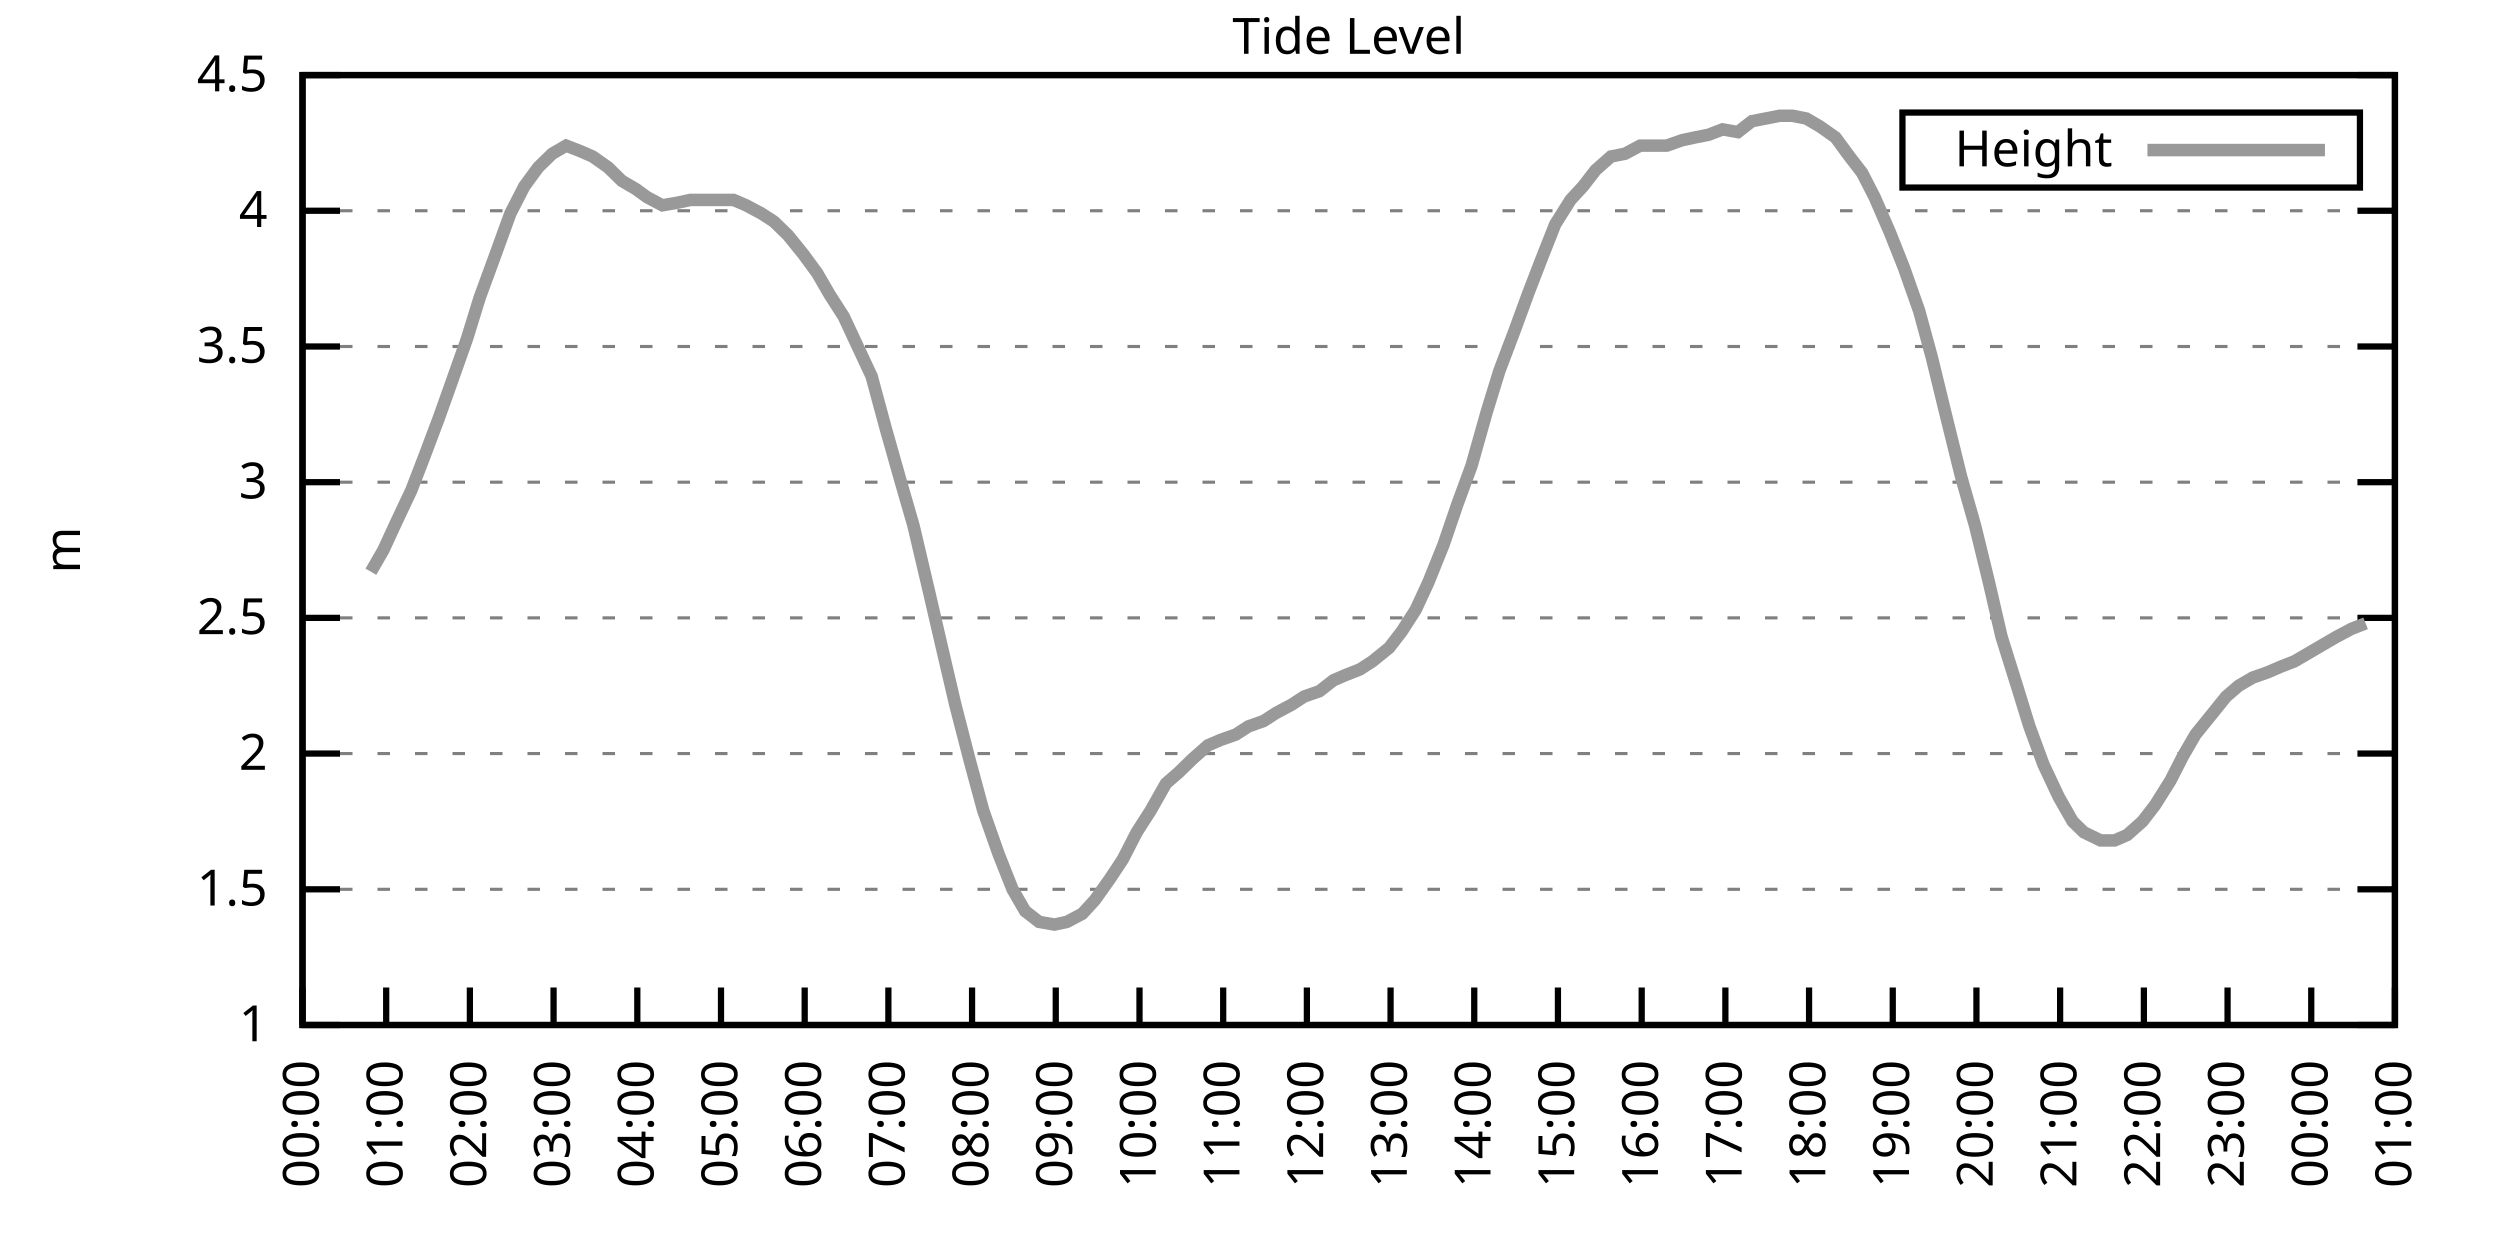
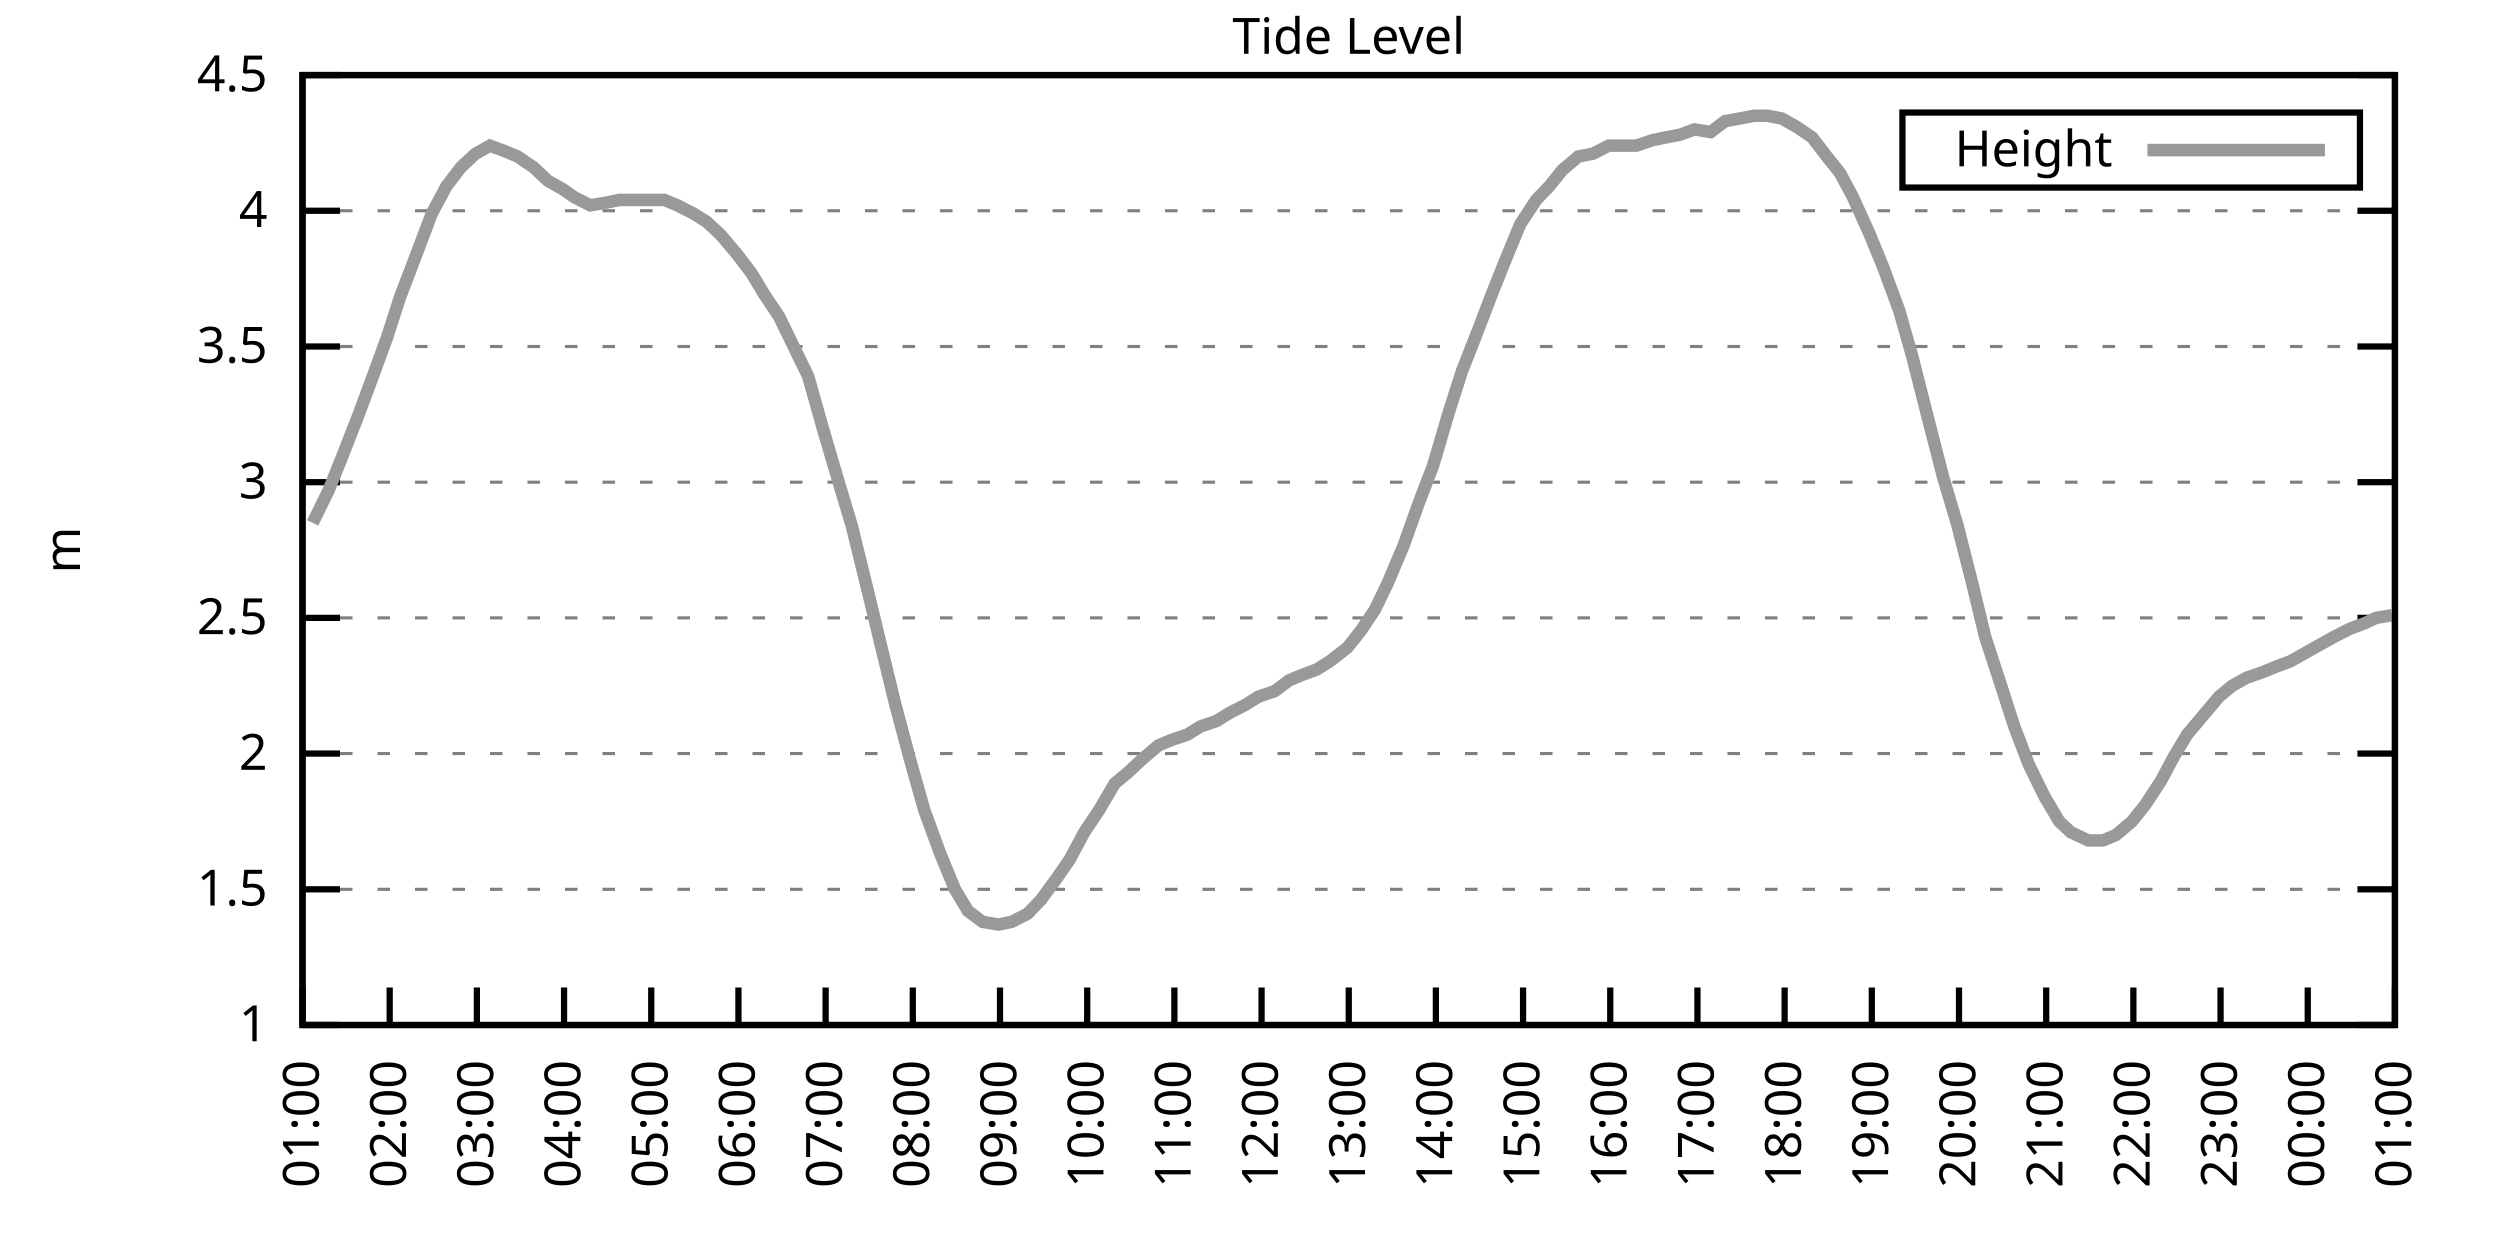
<svg xmlns="http://www.w3.org/2000/svg" xmlns:xlink="http://www.w3.org/1999/xlink" width="400" height="200" viewBox="0 0 400 200">
  <g id="gnuplot_canvas">
    <rect x="0" y="0" width="400" height="200" fill="none" />
    <defs>
      <circle id="gpDot" r="0.5" stroke-width="0.5" stroke="currentColor" />
      <path id="gpPt0" stroke-width="0.333" stroke="currentColor" d="M-1,0 h2 M0,-1 v2" />
      <path id="gpPt1" stroke-width="0.333" stroke="currentColor" d="M-1,-1 L1,1 M1,-1 L-1,1" />
      <path id="gpPt2" stroke-width="0.333" stroke="currentColor" d="M-1,0 L1,0 M0,-1 L0,1 M-1,-1 L1,1 M-1,1 L1,-1" />
      <rect id="gpPt3" stroke-width="0.333" stroke="currentColor" x="-1" y="-1" width="2" height="2" />
      <rect id="gpPt4" stroke-width="0.333" stroke="currentColor" fill="currentColor" x="-1" y="-1" width="2" height="2" />
      <circle id="gpPt5" stroke-width="0.333" stroke="currentColor" cx="0" cy="0" r="1" />
      <use xlink:href="#gpPt5" id="gpPt6" fill="currentColor" stroke="none" />
      <path id="gpPt7" stroke-width="0.333" stroke="currentColor" d="M0,-1.33 L-1.33,0.67 L1.33,0.67 z" />
      <use xlink:href="#gpPt7" id="gpPt8" fill="currentColor" stroke="none" />
      <use xlink:href="#gpPt7" id="gpPt9" stroke="currentColor" transform="rotate(180)" />
      <use xlink:href="#gpPt9" id="gpPt10" fill="currentColor" stroke="none" />
      <use xlink:href="#gpPt3" id="gpPt11" stroke="currentColor" transform="rotate(45)" />
      <use xlink:href="#gpPt11" id="gpPt12" fill="currentColor" stroke="none" />
      <path id="gpPt13" stroke-width="0.333" stroke="currentColor" d="M0,1.330 L1.265,0.411 L0.782,-1.067 L-0.782,-1.076 L-1.265,0.411 z" />
      <use xlink:href="#gpPt13" id="gpPt14" fill="currentColor" stroke="none" />
      <filter id="textbox" filterUnits="objectBoundingBox" x="0" y="0" height="1" width="1">
        <feFlood flood-color="white" flood-opacity="1" result="bgnd" />
        <feComposite in="SourceGraphic" in2="bgnd" operator="atop" />
      </filter>
      <filter id="greybox" filterUnits="objectBoundingBox" x="0" y="0" height="1" width="1">
        <feFlood flood-color="lightgrey" flood-opacity="1" result="grey" />
        <feComposite in="SourceGraphic" in2="grey" operator="atop" />
      </filter>
    </defs>
    <g fill="none" color="white" stroke="currentColor" stroke-width="1.00" stroke-linecap="butt" stroke-linejoin="miter">
</g>
    <g fill="none" color="black" stroke="currentColor" stroke-width="1.00" stroke-linecap="butt" stroke-linejoin="miter">
      <g stroke="none" shape-rendering="crispEdges">
        <polygon fill="rgb(255, 255, 255)" points="48.40,164.00 383.18,164.00 383.18,12.02 48.40,12.02 " />
      </g>
    </g>
    <g fill="none" color="black" stroke="currentColor" stroke-width="1.00" stroke-linecap="butt" stroke-linejoin="miter">
</g>
    <g fill="none" color="black" stroke="black" stroke-width="0.50" stroke-linecap="butt" stroke-linejoin="miter">
</g>
    <g fill="none" color="gray" stroke="currentColor" stroke-width="0.50" stroke-linecap="butt" stroke-linejoin="miter">
      <path stroke="gray" stroke-dasharray="2,4" class="gridline" d="M48.40,164.00 L383.19,164.00  " />
    </g>
    <g fill="none" color="gray" stroke="gray" stroke-width="1.00" stroke-linecap="butt" stroke-linejoin="miter">
</g>
    <g fill="none" color="black" stroke="currentColor" stroke-width="1.00" stroke-linecap="butt" stroke-linejoin="miter">
      <path stroke="black" d="M48.40,164.00 L54.40,164.00 M383.19,164.00 L377.19,164.00  " />
      <g transform="translate(42.80,166.60)" stroke="none" fill="black" font-family="Sans" font-size="8.00" text-anchor="end">
        <text>
          <tspan font-family="Sans"> 1</tspan>
        </text>
      </g>
    </g>
    <g fill="none" color="black" stroke="currentColor" stroke-width="1.00" stroke-linecap="butt" stroke-linejoin="miter">
</g>
    <g fill="none" color="black" stroke="black" stroke-width="0.50" stroke-linecap="butt" stroke-linejoin="miter">
</g>
    <g fill="none" color="gray" stroke="currentColor" stroke-width="0.50" stroke-linecap="butt" stroke-linejoin="miter">
      <path stroke="gray" stroke-dasharray="2,4" class="gridline" d="M48.40,142.29 L383.19,142.29  " />
    </g>
    <g fill="none" color="gray" stroke="gray" stroke-width="1.00" stroke-linecap="butt" stroke-linejoin="miter">
</g>
    <g fill="none" color="black" stroke="currentColor" stroke-width="1.00" stroke-linecap="butt" stroke-linejoin="miter">
      <path stroke="black" d="M48.40,142.29 L54.40,142.29 M383.19,142.29 L377.19,142.29  " />
      <g transform="translate(42.80,144.89)" stroke="none" fill="black" font-family="Sans" font-size="8.00" text-anchor="end">
        <text>
          <tspan font-family="Sans"> 1.5</tspan>
        </text>
      </g>
    </g>
    <g fill="none" color="black" stroke="currentColor" stroke-width="1.00" stroke-linecap="butt" stroke-linejoin="miter">
</g>
    <g fill="none" color="black" stroke="black" stroke-width="0.50" stroke-linecap="butt" stroke-linejoin="miter">
</g>
    <g fill="none" color="gray" stroke="currentColor" stroke-width="0.50" stroke-linecap="butt" stroke-linejoin="miter">
      <path stroke="gray" stroke-dasharray="2,4" class="gridline" d="M48.40,120.57 L383.19,120.57  " />
    </g>
    <g fill="none" color="gray" stroke="gray" stroke-width="1.00" stroke-linecap="butt" stroke-linejoin="miter">
</g>
    <g fill="none" color="black" stroke="currentColor" stroke-width="1.00" stroke-linecap="butt" stroke-linejoin="miter">
      <path stroke="black" d="M48.40,120.57 L54.40,120.57 M383.19,120.57 L377.19,120.57  " />
      <g transform="translate(42.80,123.17)" stroke="none" fill="black" font-family="Sans" font-size="8.00" text-anchor="end">
        <text>
          <tspan font-family="Sans"> 2</tspan>
        </text>
      </g>
    </g>
    <g fill="none" color="black" stroke="currentColor" stroke-width="1.00" stroke-linecap="butt" stroke-linejoin="miter">
</g>
    <g fill="none" color="black" stroke="black" stroke-width="0.50" stroke-linecap="butt" stroke-linejoin="miter">
</g>
    <g fill="none" color="gray" stroke="currentColor" stroke-width="0.50" stroke-linecap="butt" stroke-linejoin="miter">
      <path stroke="gray" stroke-dasharray="2,4" class="gridline" d="M48.40,98.86 L383.19,98.86  " />
    </g>
    <g fill="none" color="gray" stroke="gray" stroke-width="1.00" stroke-linecap="butt" stroke-linejoin="miter">
</g>
    <g fill="none" color="black" stroke="currentColor" stroke-width="1.00" stroke-linecap="butt" stroke-linejoin="miter">
      <path stroke="black" d="M48.40,98.86 L54.40,98.86 M383.19,98.86 L377.19,98.86  " />
      <g transform="translate(42.80,101.46)" stroke="none" fill="black" font-family="Sans" font-size="8.00" text-anchor="end">
        <text>
          <tspan font-family="Sans"> 2.5</tspan>
        </text>
      </g>
    </g>
    <g fill="none" color="black" stroke="currentColor" stroke-width="1.00" stroke-linecap="butt" stroke-linejoin="miter">
</g>
    <g fill="none" color="black" stroke="black" stroke-width="0.50" stroke-linecap="butt" stroke-linejoin="miter">
</g>
    <g fill="none" color="gray" stroke="currentColor" stroke-width="0.50" stroke-linecap="butt" stroke-linejoin="miter">
      <path stroke="gray" stroke-dasharray="2,4" class="gridline" d="M48.40,77.15 L383.19,77.15  " />
    </g>
    <g fill="none" color="gray" stroke="gray" stroke-width="1.00" stroke-linecap="butt" stroke-linejoin="miter">
</g>
    <g fill="none" color="black" stroke="currentColor" stroke-width="1.00" stroke-linecap="butt" stroke-linejoin="miter">
      <path stroke="black" d="M48.40,77.15 L54.40,77.15 M383.19,77.15 L377.19,77.15  " />
      <g transform="translate(42.80,79.75)" stroke="none" fill="black" font-family="Sans" font-size="8.00" text-anchor="end">
        <text>
          <tspan font-family="Sans"> 3</tspan>
        </text>
      </g>
    </g>
    <g fill="none" color="black" stroke="currentColor" stroke-width="1.00" stroke-linecap="butt" stroke-linejoin="miter">
</g>
    <g fill="none" color="black" stroke="black" stroke-width="0.50" stroke-linecap="butt" stroke-linejoin="miter">
</g>
    <g fill="none" color="gray" stroke="currentColor" stroke-width="0.50" stroke-linecap="butt" stroke-linejoin="miter">
      <path stroke="gray" stroke-dasharray="2,4" class="gridline" d="M48.40,55.44 L383.19,55.44  " />
    </g>
    <g fill="none" color="gray" stroke="gray" stroke-width="1.00" stroke-linecap="butt" stroke-linejoin="miter">
</g>
    <g fill="none" color="black" stroke="currentColor" stroke-width="1.00" stroke-linecap="butt" stroke-linejoin="miter">
      <path stroke="black" d="M48.40,55.44 L54.40,55.44 M383.19,55.44 L377.19,55.44  " />
      <g transform="translate(42.80,58.04)" stroke="none" fill="black" font-family="Sans" font-size="8.00" text-anchor="end">
        <text>
          <tspan font-family="Sans"> 3.5</tspan>
        </text>
      </g>
    </g>
    <g fill="none" color="black" stroke="currentColor" stroke-width="1.00" stroke-linecap="butt" stroke-linejoin="miter">
</g>
    <g fill="none" color="black" stroke="black" stroke-width="0.50" stroke-linecap="butt" stroke-linejoin="miter">
</g>
    <g fill="none" color="gray" stroke="currentColor" stroke-width="0.50" stroke-linecap="butt" stroke-linejoin="miter">
      <path stroke="gray" stroke-dasharray="2,4" class="gridline" d="M48.40,33.72 L383.19,33.72  " />
    </g>
    <g fill="none" color="gray" stroke="gray" stroke-width="1.00" stroke-linecap="butt" stroke-linejoin="miter">
</g>
    <g fill="none" color="black" stroke="currentColor" stroke-width="1.00" stroke-linecap="butt" stroke-linejoin="miter">
      <path stroke="black" d="M48.40,33.72 L54.40,33.72 M383.19,33.72 L377.19,33.72  " />
      <g transform="translate(42.80,36.32)" stroke="none" fill="black" font-family="Sans" font-size="8.00" text-anchor="end">
        <text>
          <tspan font-family="Sans"> 4</tspan>
        </text>
      </g>
    </g>
    <g fill="none" color="black" stroke="currentColor" stroke-width="1.00" stroke-linecap="butt" stroke-linejoin="miter">
</g>
    <g fill="none" color="black" stroke="black" stroke-width="0.50" stroke-linecap="butt" stroke-linejoin="miter">
</g>
    <g fill="none" color="gray" stroke="currentColor" stroke-width="0.50" stroke-linecap="butt" stroke-linejoin="miter">
      <path stroke="gray" stroke-dasharray="2,4" class="gridline" d="M48.40,12.01 L383.19,12.01  " />
    </g>
    <g fill="none" color="gray" stroke="gray" stroke-width="1.00" stroke-linecap="butt" stroke-linejoin="miter">
</g>
    <g fill="none" color="black" stroke="currentColor" stroke-width="1.00" stroke-linecap="butt" stroke-linejoin="miter">
      <path stroke="black" d="M48.40,12.01 L54.40,12.01 M383.19,12.01 L377.19,12.01  " />
      <g transform="translate(42.80,14.61)" stroke="none" fill="black" font-family="Sans" font-size="8.00" text-anchor="end">
        <text>
          <tspan font-family="Sans"> 4.5</tspan>
        </text>
      </g>
    </g>
    <g fill="none" color="black" stroke="currentColor" stroke-width="1.00" stroke-linecap="butt" stroke-linejoin="miter">
      <path stroke="black" d="M48.40,164.00 L48.40,158.00  " />
      <g transform="translate(51.00,169.60) rotate(270.00)" stroke="none" fill="black" font-family="Sans" font-size="8.00" text-anchor="end">
        <text>
-           <tspan font-family="Sans">00:00</tspan>
-         </text>
-       </g>
-     </g>
-     <g fill="none" color="black" stroke="currentColor" stroke-width="1.00" stroke-linecap="butt" stroke-linejoin="miter">
-       <path stroke="black" d="M61.79,164.00 L61.79,158.00  " />
-       <g transform="translate(64.39,169.60) rotate(270.00)" stroke="none" fill="black" font-family="Sans" font-size="8.00" text-anchor="end">
-         <text>
          <tspan font-family="Sans">01:00</tspan>
        </text>
      </g>
    </g>
    <g fill="none" color="black" stroke="currentColor" stroke-width="1.00" stroke-linecap="butt" stroke-linejoin="miter">
-       <path stroke="black" d="M75.18,164.00 L75.18,158.00  " />
-       <g transform="translate(77.78,169.60) rotate(270.00)" stroke="none" fill="black" font-family="Sans" font-size="8.00" text-anchor="end">
+       <path stroke="black" d="M62.35,164.00 L62.35,158.00  " />
+       <g transform="translate(64.95,169.60) rotate(270.00)" stroke="none" fill="black" font-family="Sans" font-size="8.00" text-anchor="end">
        <text>
          <tspan font-family="Sans">02:00</tspan>
        </text>
      </g>
    </g>
    <g fill="none" color="black" stroke="currentColor" stroke-width="1.00" stroke-linecap="butt" stroke-linejoin="miter">
-       <path stroke="black" d="M88.57,164.00 L88.57,158.00  " />
-       <g transform="translate(91.17,169.60) rotate(270.00)" stroke="none" fill="black" font-family="Sans" font-size="8.00" text-anchor="end">
+       <path stroke="black" d="M76.30,164.00 L76.30,158.00  " />
+       <g transform="translate(78.90,169.60) rotate(270.00)" stroke="none" fill="black" font-family="Sans" font-size="8.00" text-anchor="end">
        <text>
          <tspan font-family="Sans">03:00</tspan>
        </text>
      </g>
    </g>
    <g fill="none" color="black" stroke="currentColor" stroke-width="1.00" stroke-linecap="butt" stroke-linejoin="miter">
-       <path stroke="black" d="M101.97,164.00 L101.97,158.00  " />
-       <g transform="translate(104.57,169.60) rotate(270.00)" stroke="none" fill="black" font-family="Sans" font-size="8.00" text-anchor="end">
+       <path stroke="black" d="M90.25,164.00 L90.25,158.00  " />
+       <g transform="translate(92.85,169.60) rotate(270.00)" stroke="none" fill="black" font-family="Sans" font-size="8.00" text-anchor="end">
        <text>
          <tspan font-family="Sans">04:00</tspan>
        </text>
      </g>
    </g>
    <g fill="none" color="black" stroke="currentColor" stroke-width="1.00" stroke-linecap="butt" stroke-linejoin="miter">
-       <path stroke="black" d="M115.36,164.00 L115.36,158.00  " />
-       <g transform="translate(117.96,169.60) rotate(270.00)" stroke="none" fill="black" font-family="Sans" font-size="8.00" text-anchor="end">
+       <path stroke="black" d="M104.20,164.00 L104.20,158.00  " />
+       <g transform="translate(106.80,169.60) rotate(270.00)" stroke="none" fill="black" font-family="Sans" font-size="8.00" text-anchor="end">
        <text>
          <tspan font-family="Sans">05:00</tspan>
        </text>
      </g>
    </g>
    <g fill="none" color="black" stroke="currentColor" stroke-width="1.00" stroke-linecap="butt" stroke-linejoin="miter">
-       <path stroke="black" d="M128.75,164.00 L128.75,158.00  " />
-       <g transform="translate(131.35,169.60) rotate(270.00)" stroke="none" fill="black" font-family="Sans" font-size="8.00" text-anchor="end">
+       <path stroke="black" d="M118.15,164.00 L118.15,158.00  " />
+       <g transform="translate(120.75,169.60) rotate(270.00)" stroke="none" fill="black" font-family="Sans" font-size="8.00" text-anchor="end">
        <text>
          <tspan font-family="Sans">06:00</tspan>
        </text>
      </g>
    </g>
    <g fill="none" color="black" stroke="currentColor" stroke-width="1.00" stroke-linecap="butt" stroke-linejoin="miter">
-       <path stroke="black" d="M142.14,164.00 L142.14,158.00  " />
-       <g transform="translate(144.74,169.60) rotate(270.00)" stroke="none" fill="black" font-family="Sans" font-size="8.00" text-anchor="end">
+       <path stroke="black" d="M132.10,164.00 L132.10,158.00  " />
+       <g transform="translate(134.70,169.60) rotate(270.00)" stroke="none" fill="black" font-family="Sans" font-size="8.00" text-anchor="end">
        <text>
          <tspan font-family="Sans">07:00</tspan>
        </text>
      </g>
    </g>
    <g fill="none" color="black" stroke="currentColor" stroke-width="1.00" stroke-linecap="butt" stroke-linejoin="miter">
-       <path stroke="black" d="M155.53,164.00 L155.53,158.00  " />
-       <g transform="translate(158.13,169.60) rotate(270.00)" stroke="none" fill="black" font-family="Sans" font-size="8.00" text-anchor="end">
+       <path stroke="black" d="M146.05,164.00 L146.05,158.00  " />
+       <g transform="translate(148.65,169.60) rotate(270.00)" stroke="none" fill="black" font-family="Sans" font-size="8.00" text-anchor="end">
        <text>
          <tspan font-family="Sans">08:00</tspan>
        </text>
      </g>
    </g>
    <g fill="none" color="black" stroke="currentColor" stroke-width="1.00" stroke-linecap="butt" stroke-linejoin="miter">
-       <path stroke="black" d="M168.92,164.00 L168.92,158.00  " />
-       <g transform="translate(171.52,169.60) rotate(270.00)" stroke="none" fill="black" font-family="Sans" font-size="8.00" text-anchor="end">
+       <path stroke="black" d="M160.00,164.00 L160.00,158.00  " />
+       <g transform="translate(162.60,169.60) rotate(270.00)" stroke="none" fill="black" font-family="Sans" font-size="8.00" text-anchor="end">
        <text>
          <tspan font-family="Sans">09:00</tspan>
        </text>
      </g>
    </g>
    <g fill="none" color="black" stroke="currentColor" stroke-width="1.00" stroke-linecap="butt" stroke-linejoin="miter">
-       <path stroke="black" d="M182.32,164.00 L182.32,158.00  " />
-       <g transform="translate(184.92,169.60) rotate(270.00)" stroke="none" fill="black" font-family="Sans" font-size="8.00" text-anchor="end">
+       <path stroke="black" d="M173.95,164.00 L173.95,158.00  " />
+       <g transform="translate(176.55,169.60) rotate(270.00)" stroke="none" fill="black" font-family="Sans" font-size="8.00" text-anchor="end">
        <text>
          <tspan font-family="Sans">10:00</tspan>
        </text>
      </g>
    </g>
    <g fill="none" color="black" stroke="currentColor" stroke-width="1.00" stroke-linecap="butt" stroke-linejoin="miter">
-       <path stroke="black" d="M195.71,164.00 L195.71,158.00  " />
-       <g transform="translate(198.31,169.60) rotate(270.00)" stroke="none" fill="black" font-family="Sans" font-size="8.00" text-anchor="end">
+       <path stroke="black" d="M187.90,164.00 L187.90,158.00  " />
+       <g transform="translate(190.50,169.60) rotate(270.00)" stroke="none" fill="black" font-family="Sans" font-size="8.00" text-anchor="end">
        <text>
          <tspan font-family="Sans">11:00</tspan>
        </text>
      </g>
    </g>
    <g fill="none" color="black" stroke="currentColor" stroke-width="1.00" stroke-linecap="butt" stroke-linejoin="miter">
-       <path stroke="black" d="M209.10,164.00 L209.10,158.00  " />
-       <g transform="translate(211.70,169.60) rotate(270.00)" stroke="none" fill="black" font-family="Sans" font-size="8.00" text-anchor="end">
+       <path stroke="black" d="M201.85,164.00 L201.85,158.00  " />
+       <g transform="translate(204.45,169.60) rotate(270.00)" stroke="none" fill="black" font-family="Sans" font-size="8.00" text-anchor="end">
        <text>
          <tspan font-family="Sans">12:00</tspan>
        </text>
      </g>
    </g>
    <g fill="none" color="black" stroke="currentColor" stroke-width="1.00" stroke-linecap="butt" stroke-linejoin="miter">
-       <path stroke="black" d="M222.49,164.00 L222.49,158.00  " />
-       <g transform="translate(225.09,169.60) rotate(270.00)" stroke="none" fill="black" font-family="Sans" font-size="8.00" text-anchor="end">
+       <path stroke="black" d="M215.80,164.00 L215.80,158.00  " />
+       <g transform="translate(218.40,169.60) rotate(270.00)" stroke="none" fill="black" font-family="Sans" font-size="8.00" text-anchor="end">
        <text>
          <tspan font-family="Sans">13:00</tspan>
        </text>
      </g>
    </g>
    <g fill="none" color="black" stroke="currentColor" stroke-width="1.00" stroke-linecap="butt" stroke-linejoin="miter">
-       <path stroke="black" d="M235.88,164.00 L235.88,158.00  " />
-       <g transform="translate(238.48,169.60) rotate(270.00)" stroke="none" fill="black" font-family="Sans" font-size="8.00" text-anchor="end">
+       <path stroke="black" d="M229.74,164.00 L229.74,158.00  " />
+       <g transform="translate(232.34,169.60) rotate(270.00)" stroke="none" fill="black" font-family="Sans" font-size="8.00" text-anchor="end">
        <text>
          <tspan font-family="Sans">14:00</tspan>
        </text>
      </g>
    </g>
    <g fill="none" color="black" stroke="currentColor" stroke-width="1.00" stroke-linecap="butt" stroke-linejoin="miter">
-       <path stroke="black" d="M249.27,164.00 L249.27,158.00  " />
-       <g transform="translate(251.87,169.60) rotate(270.00)" stroke="none" fill="black" font-family="Sans" font-size="8.00" text-anchor="end">
+       <path stroke="black" d="M243.69,164.00 L243.69,158.00  " />
+       <g transform="translate(246.29,169.60) rotate(270.00)" stroke="none" fill="black" font-family="Sans" font-size="8.00" text-anchor="end">
        <text>
          <tspan font-family="Sans">15:00</tspan>
        </text>
      </g>
    </g>
    <g fill="none" color="black" stroke="currentColor" stroke-width="1.00" stroke-linecap="butt" stroke-linejoin="miter">
-       <path stroke="black" d="M262.67,164.00 L262.67,158.00  " />
-       <g transform="translate(265.27,169.60) rotate(270.00)" stroke="none" fill="black" font-family="Sans" font-size="8.00" text-anchor="end">
+       <path stroke="black" d="M257.64,164.00 L257.64,158.00  " />
+       <g transform="translate(260.24,169.60) rotate(270.00)" stroke="none" fill="black" font-family="Sans" font-size="8.00" text-anchor="end">
        <text>
          <tspan font-family="Sans">16:00</tspan>
        </text>
      </g>
    </g>
    <g fill="none" color="black" stroke="currentColor" stroke-width="1.00" stroke-linecap="butt" stroke-linejoin="miter">
-       <path stroke="black" d="M276.06,164.00 L276.06,158.00  " />
-       <g transform="translate(278.66,169.60) rotate(270.00)" stroke="none" fill="black" font-family="Sans" font-size="8.00" text-anchor="end">
+       <path stroke="black" d="M271.59,164.00 L271.59,158.00  " />
+       <g transform="translate(274.19,169.60) rotate(270.00)" stroke="none" fill="black" font-family="Sans" font-size="8.00" text-anchor="end">
        <text>
          <tspan font-family="Sans">17:00</tspan>
        </text>
      </g>
    </g>
    <g fill="none" color="black" stroke="currentColor" stroke-width="1.00" stroke-linecap="butt" stroke-linejoin="miter">
-       <path stroke="black" d="M289.45,164.00 L289.45,158.00  " />
-       <g transform="translate(292.05,169.60) rotate(270.00)" stroke="none" fill="black" font-family="Sans" font-size="8.00" text-anchor="end">
+       <path stroke="black" d="M285.54,164.00 L285.54,158.00  " />
+       <g transform="translate(288.14,169.60) rotate(270.00)" stroke="none" fill="black" font-family="Sans" font-size="8.00" text-anchor="end">
        <text>
          <tspan font-family="Sans">18:00</tspan>
        </text>
      </g>
    </g>
    <g fill="none" color="black" stroke="currentColor" stroke-width="1.00" stroke-linecap="butt" stroke-linejoin="miter">
-       <path stroke="black" d="M302.84,164.00 L302.84,158.00  " />
-       <g transform="translate(305.44,169.60) rotate(270.00)" stroke="none" fill="black" font-family="Sans" font-size="8.00" text-anchor="end">
+       <path stroke="black" d="M299.49,164.00 L299.49,158.00  " />
+       <g transform="translate(302.09,169.60) rotate(270.00)" stroke="none" fill="black" font-family="Sans" font-size="8.00" text-anchor="end">
        <text>
          <tspan font-family="Sans">19:00</tspan>
        </text>
      </g>
    </g>
    <g fill="none" color="black" stroke="currentColor" stroke-width="1.00" stroke-linecap="butt" stroke-linejoin="miter">
-       <path stroke="black" d="M316.23,164.00 L316.23,158.00  " />
-       <g transform="translate(318.83,169.60) rotate(270.00)" stroke="none" fill="black" font-family="Sans" font-size="8.00" text-anchor="end">
+       <path stroke="black" d="M313.44,164.00 L313.44,158.00  " />
+       <g transform="translate(316.04,169.60) rotate(270.00)" stroke="none" fill="black" font-family="Sans" font-size="8.00" text-anchor="end">
        <text>
          <tspan font-family="Sans">20:00</tspan>
        </text>
      </g>
    </g>
    <g fill="none" color="black" stroke="currentColor" stroke-width="1.00" stroke-linecap="butt" stroke-linejoin="miter">
-       <path stroke="black" d="M329.62,164.00 L329.62,158.00  " />
-       <g transform="translate(332.22,169.60) rotate(270.00)" stroke="none" fill="black" font-family="Sans" font-size="8.00" text-anchor="end">
+       <path stroke="black" d="M327.39,164.00 L327.39,158.00  " />
+       <g transform="translate(329.99,169.60) rotate(270.00)" stroke="none" fill="black" font-family="Sans" font-size="8.00" text-anchor="end">
        <text>
          <tspan font-family="Sans">21:00</tspan>
        </text>
      </g>
    </g>
    <g fill="none" color="black" stroke="currentColor" stroke-width="1.00" stroke-linecap="butt" stroke-linejoin="miter">
-       <path stroke="black" d="M343.02,164.00 L343.02,158.00  " />
-       <g transform="translate(345.62,169.60) rotate(270.00)" stroke="none" fill="black" font-family="Sans" font-size="8.00" text-anchor="end">
+       <path stroke="black" d="M341.34,164.00 L341.34,158.00  " />
+       <g transform="translate(343.94,169.60) rotate(270.00)" stroke="none" fill="black" font-family="Sans" font-size="8.00" text-anchor="end">
        <text>
          <tspan font-family="Sans">22:00</tspan>
        </text>
      </g>
    </g>
    <g fill="none" color="black" stroke="currentColor" stroke-width="1.00" stroke-linecap="butt" stroke-linejoin="miter">
-       <path stroke="black" d="M356.41,164.00 L356.41,158.00  " />
-       <g transform="translate(359.01,169.60) rotate(270.00)" stroke="none" fill="black" font-family="Sans" font-size="8.00" text-anchor="end">
+       <path stroke="black" d="M355.29,164.00 L355.29,158.00  " />
+       <g transform="translate(357.89,169.60) rotate(270.00)" stroke="none" fill="black" font-family="Sans" font-size="8.00" text-anchor="end">
        <text>
          <tspan font-family="Sans">23:00</tspan>
        </text>
      </g>
    </g>
    <g fill="none" color="black" stroke="currentColor" stroke-width="1.00" stroke-linecap="butt" stroke-linejoin="miter">
-       <path stroke="black" d="M369.80,164.00 L369.80,158.00  " />
-       <g transform="translate(372.40,169.60) rotate(270.00)" stroke="none" fill="black" font-family="Sans" font-size="8.00" text-anchor="end">
+       <path stroke="black" d="M369.24,164.00 L369.24,158.00  " />
+       <g transform="translate(371.84,169.60) rotate(270.00)" stroke="none" fill="black" font-family="Sans" font-size="8.00" text-anchor="end">
        <text>
          <tspan font-family="Sans">00:00</tspan>
        </text>
      </g>
    </g>
    <g fill="none" color="black" stroke="currentColor" stroke-width="1.00" stroke-linecap="butt" stroke-linejoin="miter">
      <path stroke="black" d="M383.19,164.00 L383.19,158.00  " />
      <g transform="translate(385.79,169.60) rotate(270.00)" stroke="none" fill="black" font-family="Sans" font-size="8.00" text-anchor="end">
        <text>
          <tspan font-family="Sans">01:00</tspan>
        </text>
      </g>
    </g>
    <g fill="none" color="black" stroke="currentColor" stroke-width="1.00" stroke-linecap="butt" stroke-linejoin="miter">
</g>
    <g fill="none" color="black" stroke="currentColor" stroke-width="1.00" stroke-linecap="butt" stroke-linejoin="miter">
      <path stroke="black" d="M48.40,12.01 L48.40,164.00 L383.19,164.00 L383.19,12.01 L48.40,12.01 Z  " />
    </g>
    <g fill="none" color="black" stroke="currentColor" stroke-width="1.00" stroke-linecap="butt" stroke-linejoin="miter">
</g>
    <g fill="none" color="black" stroke="currentColor" stroke-width="1.00" stroke-linecap="butt" stroke-linejoin="miter">
      <path stroke="black" d="M304.39,30.01 L304.39,18.01 L377.59,18.01 L377.59,30.01 L304.39,30.01 Z  " />
    </g>
    <g id="Tide_level_plot_1">
      <g fill="none" color="white" stroke="black" stroke-width="2.00" stroke-linecap="butt" stroke-linejoin="miter">
</g>
      <g fill="none" color="black" stroke="currentColor" stroke-width="2.00" stroke-linecap="butt" stroke-linejoin="miter">
        <g transform="translate(337.99,26.61)" stroke="none" fill="black" font-family="Sans" font-size="8.00" text-anchor="end">
          <text>
            <tspan font-family="Sans">Height</tspan>
          </text>
        </g>
      </g>
      <g fill="none" color="black" stroke="currentColor" stroke-width="2.00" stroke-linecap="butt" stroke-linejoin="miter">
-         <path stroke="rgb(153, 153, 153)" d="M343.59,24.01 L371.99,24.01 M59.34,91.48 L61.35,88.00 L63.35,83.66 L65.81,78.45 L67.82,73.24 L70.27,66.73   L72.28,61.08 L74.74,54.13 L76.75,47.62 L78.98,41.54 L81.66,34.16 L83.89,29.81 L86.12,26.77 L88.35,24.60   L90.58,23.30 L92.82,24.17 L94.82,25.04 L97.28,26.77 L99.51,28.95 L101.74,30.25 L103.53,31.55 L105.98,32.85   L108.44,32.42 L110.45,31.99 L112.68,31.99 L115.13,31.99 L117.37,31.99 L119.38,32.85 L121.83,34.16 L123.84,35.46   L126.07,37.63 L128.53,40.67 L130.76,43.71 L132.77,47.18 L135.00,50.66 L137.23,55.44 L139.46,60.21 L141.69,68.46   L144.15,77.15 L146.16,84.10 L148.61,94.52 L150.62,103.20 L152.85,112.76 L155.09,121.44 L157.32,129.69 L159.77,136.64   L162.01,142.29 L164.01,145.76 L166.25,147.50 L168.70,147.93 L170.71,147.50 L173.17,146.20 L175.17,144.02 L177.63,140.55   L179.64,137.51 L181.87,133.17 L184.10,129.69 L186.56,125.35 L188.57,123.61 L190.80,121.44 L193.25,119.27 L195.26,118.40   L197.72,117.53 L199.73,116.23 L202.18,115.36 L204.19,114.06 L206.64,112.76 L208.65,111.45 L211.11,110.59 L213.34,108.85   L215.35,107.98 L217.58,107.11 L219.59,105.81 L222.27,103.64 L224.28,101.03 L226.51,97.56 L228.52,93.22 L230.97,87.14   L233.20,80.62 L235.44,74.54 L237.89,65.86 L239.90,59.34 L242.36,52.83 L244.59,46.75 L246.60,41.54 L248.83,35.89   L251.28,31.99 L253.29,29.81 L255.30,27.21 L257.76,25.04 L259.99,24.60 L262.44,23.30 L264.45,23.30 L266.68,23.30   L269.14,22.43 L271.15,22.00 L273.38,21.56 L275.61,20.70 L278.07,21.13 L280.30,19.39 L282.53,18.96 L284.76,18.52   L286.77,18.52 L289.00,18.96 L291.23,20.26 L293.69,22.00 L295.92,25.04 L297.93,27.64 L299.94,31.55 L302.39,37.20   L304.63,42.84 L307.08,49.79 L309.09,57.17 L311.10,65.42 L313.78,76.28 L316.01,84.10 L318.24,93.22 L320.25,101.90   L322.70,109.72 L324.71,116.23 L326.95,122.31 L329.40,127.52 L331.63,131.43 L333.42,133.17 L336.10,134.47 L338.33,134.47   L340.34,133.60 L342.79,131.43 L344.80,128.83 L347.26,124.92 L349.26,121.01 L351.27,117.53 L353.73,114.49 L356.18,111.45   L358.19,109.72 L360.42,108.42 L362.88,107.55 L364.89,106.68 L367.12,105.81 L369.35,104.51 L371.58,103.20 L373.82,101.90   L376.27,100.60 L378.50,99.73  " />
+         <path stroke="rgb(153, 153, 153)" d="M343.59,24.01 L371.99,24.01 M50.03,83.66 L52.58,78.45 L54.68,73.24 L57.23,66.73 L59.33,61.08 L61.88,54.13   L63.98,47.62 L66.30,41.54 L69.09,34.16 L71.42,29.81 L73.74,26.77 L76.07,24.60 L78.39,23.30 L80.72,24.17   L82.81,25.04 L85.37,26.77 L87.69,28.95 L90.02,30.25 L91.88,31.55 L94.43,32.85 L96.99,32.42 L99.08,31.99   L101.41,31.99 L103.97,31.99 L106.29,31.99 L108.38,32.85 L110.94,34.16 L113.03,35.46 L115.36,37.63 L117.92,40.67   L120.24,43.71 L122.33,47.18 L124.66,50.66 L126.98,55.44 L129.31,60.21 L131.63,68.46 L134.19,77.15 L136.28,84.10   L138.84,94.52 L140.93,103.20 L143.26,112.76 L145.58,121.44 L147.91,129.69 L150.46,136.64 L152.79,142.29 L154.88,145.76   L157.21,147.50 L159.76,147.93 L161.86,147.50 L164.41,146.20 L166.51,144.02 L169.06,140.55 L171.16,137.51 L173.48,133.17   L175.81,129.69 L178.36,125.35 L180.46,123.61 L182.78,121.44 L185.34,119.27 L187.43,118.40 L189.99,117.53 L192.08,116.23   L194.64,115.36 L196.73,114.06 L199.29,112.76 L201.38,111.45 L203.94,110.59 L206.26,108.85 L208.36,107.98 L210.68,107.11   L212.77,105.81 L215.56,103.64 L217.65,101.03 L219.98,97.56 L222.07,93.22 L224.63,87.14 L226.95,80.62 L229.28,74.54   L231.84,65.86 L233.93,59.34 L236.49,52.83 L238.81,46.75 L240.90,41.54 L243.23,35.89 L245.79,31.99 L247.88,29.81   L249.97,27.21 L252.53,25.04 L254.85,24.60 L257.41,23.30 L259.50,23.30 L261.83,23.30 L264.39,22.43 L266.48,22.00   L268.80,21.56 L271.13,20.70 L273.69,21.13 L276.01,19.39 L278.34,18.96 L280.66,18.52 L282.75,18.52 L285.08,18.96   L287.40,20.26 L289.96,22.00 L292.29,25.04 L294.38,27.64 L296.47,31.55 L299.03,37.20 L301.35,42.84 L303.91,49.79   L306.00,57.17 L308.09,65.42 L310.88,76.28 L313.21,84.10 L315.53,93.22 L317.63,101.90 L320.18,109.72 L322.28,116.23   L324.60,122.31 L327.16,127.52 L329.48,131.43 L331.34,133.17 L334.13,134.47 L336.46,134.47 L338.55,133.60 L341.11,131.43   L343.20,128.83 L345.76,124.92 L347.85,121.01 L349.94,117.53 L352.50,114.49 L355.06,111.45 L357.15,109.72 L359.48,108.42   L362.03,107.55 L364.13,106.68 L366.45,105.81 L368.78,104.51 L371.10,103.20 L373.43,101.90 L375.98,100.60 L378.31,99.73   L380.17,98.86 L382.73,98.43  " />
      </g>
    </g>
    <g fill="none" color="black" stroke="currentColor" stroke-width="2.00" stroke-linecap="butt" stroke-linejoin="miter">
</g>
    <g fill="none" color="black" stroke="black" stroke-width="1.00" stroke-linecap="butt" stroke-linejoin="miter">
</g>
    <g fill="none" color="black" stroke="currentColor" stroke-width="1.00" stroke-linecap="butt" stroke-linejoin="miter">
      <path stroke="black" d="M48.40,12.01 L48.40,164.00 L383.19,164.00 L383.19,12.01 L48.40,12.01 Z  " />
      <g transform="translate(12.80,88.01) rotate(270.00)" stroke="none" fill="black" font-family="Sans" font-size="8.00" text-anchor="middle">
        <text>
          <tspan font-family="Sans">m</tspan>
        </text>
      </g>
    </g>
    <g fill="none" color="black" stroke="currentColor" stroke-width="1.00" stroke-linecap="butt" stroke-linejoin="miter">
</g>
    <g fill="none" color="black" stroke="currentColor" stroke-width="1.00" stroke-linecap="butt" stroke-linejoin="miter">
      <g transform="translate(215.79,8.61)" stroke="none" fill="black" font-family="Sans" font-size="8.00" text-anchor="middle">
        <text>
          <tspan font-family="Sans">Tide Level</tspan>
        </text>
      </g>
    </g>
    <g fill="none" color="black" stroke="currentColor" stroke-width="1.00" stroke-linecap="butt" stroke-linejoin="miter">
</g>
  </g>
</svg>
